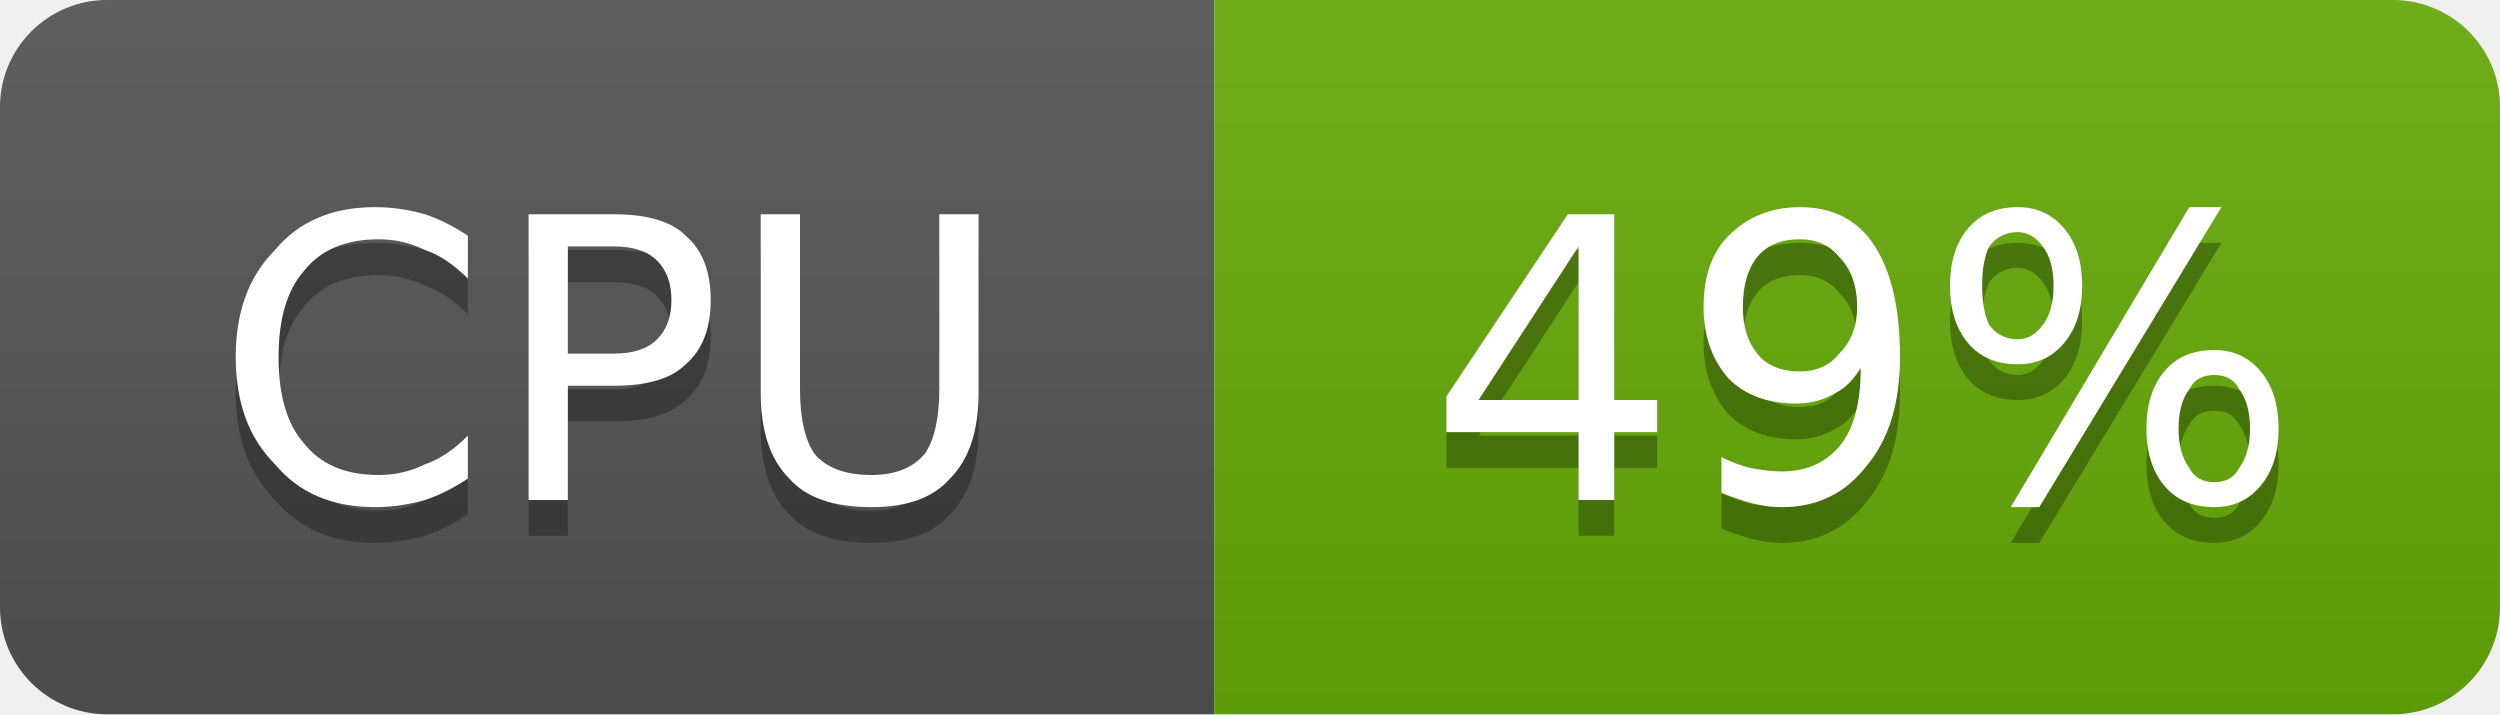
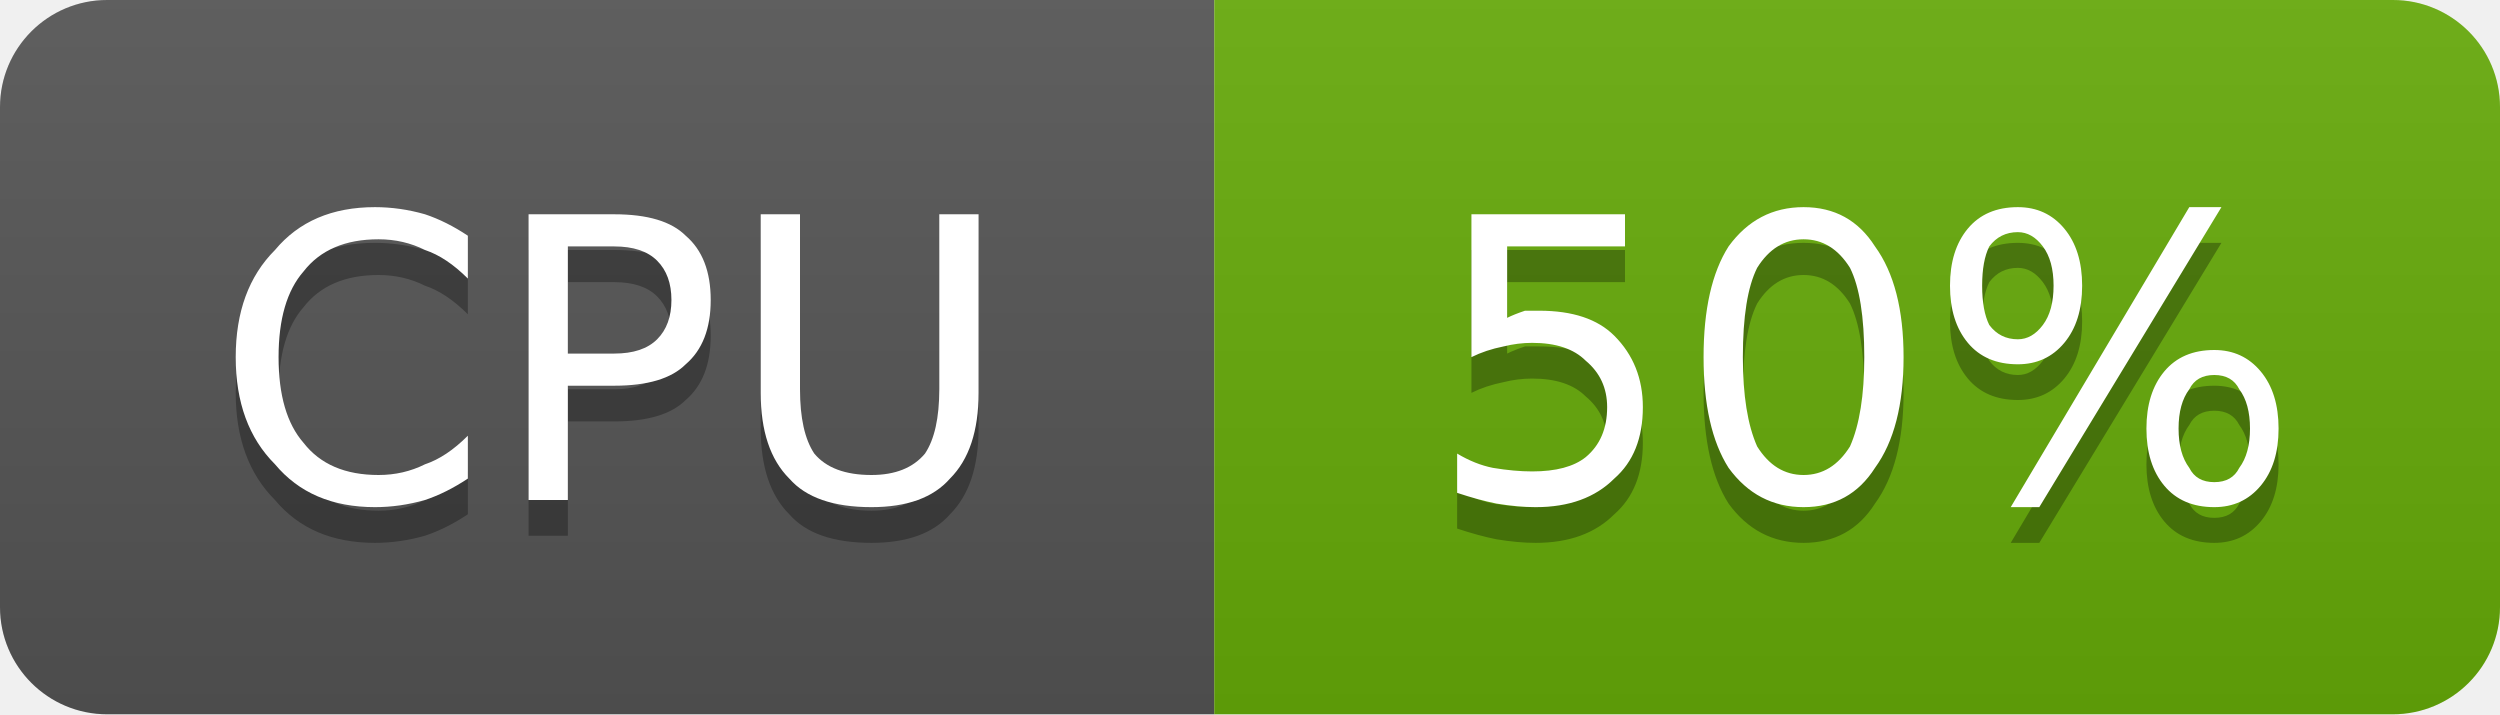
- <svg xmlns="http://www.w3.org/2000/svg" width="70" height="20" viewBox="0 0 70 20" role="img" aria-label="CPU: 49%">
+ <svg xmlns="http://www.w3.org/2000/svg" width="70" height="20" viewBox="0 0 70 20" role="img" aria-label="CPU: 50%">
  <linearGradient id="g-cluster_cpu_usage" x2="0" y2="100%">
    <stop offset="0" stop-color="#bbb" stop-opacity=".1" />
    <stop offset="1" stop-opacity=".1" />
  </linearGradient>
  <clipPath id="r-cluster_cpu_usage">
    <rect width="70" height="20" rx="3" fill="#fff" />
  </clipPath>
  <g clip-path="url(#r-cluster_cpu_usage)">
    <rect width="34" height="20" fill="#555" />
    <rect x="34" width="36" height="20" fill="#67ac09" />
    <rect width="70" height="20" fill="url(#g-cluster_cpu_usage)" />
    <path transform="translate(0 1)" fill="#010101" fill-opacity=".3" d="M13.1 6.6L13.1 7.8Q12.5 7.2 11.9 7.0Q11.3 6.7 10.6 6.7Q9.2 6.7 8.5 7.6Q7.8 8.4 7.8 10.0Q7.8 11.6 8.5 12.4Q9.2 13.3 10.6 13.3Q11.3 13.3 11.9 13.0Q12.5 12.8 13.1 12.2L13.1 13.4Q12.5 13.8 11.9 14.0Q11.2 14.2 10.5 14.2Q8.7 14.2 7.7 13.0Q6.6 11.9 6.6 10.0Q6.6 8.1 7.7 7.0Q8.7 5.8 10.5 5.8Q11.2 5.8 11.9 6.0Q12.5 6.2 13.1 6.6ZM15.9 6.9L15.9 9.9L17.2 9.9Q18.0 9.9 18.4 9.5Q18.8 9.1 18.8 8.4Q18.8 7.7 18.4 7.3Q18.0 6.9 17.2 6.9L15.9 6.9ZM14.8 6.0L17.2 6.0Q18.6 6.0 19.2 6.6Q19.9 7.2 19.9 8.4Q19.9 9.6 19.2 10.2Q18.6 10.8 17.2 10.8L15.9 10.8L15.9 14.0L14.8 14.0L14.8 6.0ZM21.3 6.0L22.4 6.0L22.4 10.9Q22.4 12.1 22.8 12.7Q23.3 13.3 24.4 13.3Q25.4 13.3 25.9 12.7Q26.3 12.1 26.3 10.9L26.3 6.0L27.4 6.0L27.4 11.0Q27.4 12.6 26.6 13.4Q25.9 14.2 24.4 14.2Q22.8 14.2 22.1 13.4Q21.3 12.6 21.3 11.0L21.3 6.0Z" />
    <path fill="#fff" d="M13.1 6.6L13.1 7.8Q12.5 7.2 11.9 7.0Q11.3 6.7 10.6 6.7Q9.2 6.7 8.5 7.6Q7.8 8.4 7.8 10.0Q7.8 11.6 8.5 12.4Q9.2 13.3 10.6 13.3Q11.3 13.3 11.9 13.0Q12.5 12.8 13.1 12.2L13.1 13.4Q12.5 13.8 11.9 14.0Q11.2 14.2 10.5 14.2Q8.7 14.2 7.7 13.0Q6.6 11.9 6.6 10.0Q6.6 8.1 7.7 7.0Q8.7 5.8 10.5 5.8Q11.2 5.8 11.9 6.0Q12.5 6.2 13.1 6.6ZM15.9 6.9L15.9 9.9L17.2 9.9Q18.0 9.9 18.4 9.5Q18.8 9.1 18.8 8.4Q18.8 7.7 18.4 7.3Q18.0 6.9 17.2 6.9L15.9 6.9ZM14.8 6.0L17.2 6.0Q18.6 6.0 19.2 6.6Q19.9 7.2 19.9 8.4Q19.9 9.6 19.2 10.2Q18.6 10.8 17.2 10.8L15.9 10.8L15.9 14.0L14.8 14.0L14.8 6.0ZM21.3 6.0L22.4 6.0L22.4 10.9Q22.4 12.1 22.8 12.7Q23.3 13.3 24.4 13.3Q25.4 13.3 25.9 12.7Q26.3 12.1 26.3 10.9L26.3 6.0L27.4 6.0L27.4 11.0Q27.4 12.6 26.6 13.4Q25.9 14.2 24.4 14.2Q22.8 14.2 22.1 13.4Q21.3 12.6 21.3 11.0L21.3 6.0Z" />
-     <path transform="translate(0 1)" fill="#010101" fill-opacity=".3" d="M44.2 6.9L41.4 11.2L44.2 11.2L44.2 6.9ZM43.9 6.0L45.2 6.0L45.2 11.2L46.4 11.2L46.4 12.1L45.2 12.1L45.2 14.0L44.2 14.0L44.2 12.1L40.5 12.1L40.5 11.1L43.9 6.0ZM48.2 13.8L48.2 12.8Q48.6 13.0 49.0 13.1Q49.5 13.2 49.9 13.2Q50.9 13.2 51.5 12.5Q52.1 11.8 52.1 10.3Q51.8 10.8 51.4 11.0Q50.9 11.3 50.3 11.3Q49.1 11.3 48.4 10.6Q47.7 9.8 47.7 8.6Q47.7 7.3 48.4 6.6Q49.2 5.8 50.4 5.8Q51.8 5.8 52.5 6.9Q53.2 8.0 53.2 10.0Q53.2 11.9 52.3 13.0Q51.4 14.2 49.9 14.2Q49.5 14.2 49.1 14.1Q48.7 14.0 48.2 13.8ZM50.4 10.4Q51.1 10.4 51.5 9.9Q52.0 9.4 52.0 8.6Q52.0 7.7 51.5 7.2Q51.1 6.7 50.4 6.7Q49.6 6.7 49.2 7.2Q48.8 7.7 48.8 8.6Q48.8 9.4 49.2 9.9Q49.6 10.4 50.4 10.4ZM62.0 10.5Q61.5 10.5 61.3 10.9Q61.0 11.3 61.0 12.0Q61.0 12.7 61.3 13.1Q61.5 13.5 62.0 13.5Q62.5 13.5 62.7 13.1Q63.0 12.7 63.0 12.0Q63.0 11.3 62.7 10.9Q62.5 10.5 62.0 10.5ZM62.0 9.8Q62.8 9.8 63.3 10.4Q63.8 11.0 63.8 12.0Q63.8 13.0 63.3 13.6Q62.8 14.2 62.0 14.2Q61.1 14.2 60.6 13.6Q60.1 13.0 60.1 12.0Q60.1 11.0 60.6 10.4Q61.1 9.8 62.0 9.8ZM56.5 6.5Q56.0 6.5 55.7 6.9Q55.5 7.3 55.5 8.0Q55.5 8.7 55.7 9.1Q56.0 9.5 56.5 9.5Q56.9 9.5 57.2 9.1Q57.5 8.7 57.5 8.0Q57.5 7.3 57.2 6.9Q56.9 6.5 56.5 6.5ZM61.3 5.8L62.2 5.8L57.1 14.2L56.3 14.2L61.3 5.8ZM56.5 5.8Q57.3 5.8 57.8 6.4Q58.3 7.0 58.3 8.0Q58.3 9.0 57.8 9.6Q57.3 10.2 56.5 10.2Q55.6 10.2 55.1 9.6Q54.6 9.0 54.6 8.0Q54.6 7.0 55.1 6.4Q55.6 5.8 56.5 5.8Z" />
-     <path fill="#fff" d="M44.2 6.9L41.4 11.2L44.2 11.2L44.2 6.9ZM43.9 6.0L45.2 6.0L45.2 11.2L46.4 11.2L46.4 12.1L45.2 12.1L45.2 14.0L44.2 14.0L44.2 12.1L40.5 12.1L40.5 11.1L43.9 6.0ZM48.2 13.8L48.2 12.8Q48.6 13.0 49.0 13.1Q49.5 13.2 49.9 13.2Q50.9 13.2 51.5 12.5Q52.1 11.8 52.1 10.3Q51.8 10.8 51.4 11.0Q50.9 11.3 50.3 11.3Q49.1 11.3 48.4 10.6Q47.7 9.8 47.7 8.6Q47.7 7.3 48.4 6.6Q49.2 5.8 50.4 5.8Q51.8 5.8 52.5 6.9Q53.2 8.0 53.2 10.0Q53.2 11.9 52.3 13.0Q51.4 14.2 49.9 14.2Q49.5 14.2 49.1 14.1Q48.7 14.0 48.2 13.8ZM50.4 10.4Q51.1 10.4 51.5 9.9Q52.0 9.4 52.0 8.6Q52.0 7.7 51.5 7.2Q51.1 6.7 50.4 6.7Q49.6 6.7 49.2 7.2Q48.8 7.7 48.8 8.6Q48.8 9.4 49.2 9.9Q49.6 10.4 50.4 10.4ZM62.0 10.5Q61.5 10.5 61.3 10.9Q61.0 11.3 61.0 12.0Q61.0 12.7 61.3 13.1Q61.5 13.5 62.0 13.5Q62.5 13.5 62.7 13.1Q63.0 12.7 63.0 12.0Q63.0 11.3 62.7 10.9Q62.5 10.5 62.0 10.5ZM62.0 9.8Q62.8 9.8 63.3 10.4Q63.8 11.0 63.8 12.0Q63.8 13.0 63.3 13.6Q62.8 14.2 62.0 14.2Q61.1 14.2 60.6 13.6Q60.1 13.0 60.1 12.0Q60.1 11.0 60.6 10.4Q61.1 9.8 62.0 9.8ZM56.5 6.5Q56.0 6.5 55.7 6.9Q55.5 7.3 55.5 8.0Q55.5 8.7 55.7 9.1Q56.0 9.5 56.5 9.5Q56.9 9.5 57.2 9.1Q57.5 8.7 57.5 8.0Q57.5 7.3 57.2 6.9Q56.9 6.5 56.5 6.5ZM61.3 5.8L62.2 5.8L57.1 14.2L56.3 14.2L61.3 5.8ZM56.5 5.8Q57.3 5.8 57.8 6.4Q58.3 7.0 58.3 8.0Q58.3 9.0 57.8 9.6Q57.3 10.2 56.5 10.2Q55.6 10.2 55.1 9.6Q54.6 9.0 54.6 8.0Q54.6 7.0 55.1 6.4Q55.6 5.8 56.5 5.8Z" />
+     <path transform="translate(0 1)" fill="#010101" fill-opacity=".3" d="M41.2 6.0L45.5 6.0L45.5 6.9L42.2 6.9L42.2 8.9Q42.4 8.8 42.7 8.7Q42.9 8.7 43.1 8.7Q44.5 8.7 45.2 9.4Q46.0 10.2 46.0 11.4Q46.0 12.7 45.2 13.4Q44.4 14.2 43.0 14.2Q42.5 14.2 41.9 14.1Q41.4 14.0 40.8 13.8L40.8 12.7Q41.3 13.0 41.8 13.1Q42.4 13.2 42.9 13.2Q43.9 13.2 44.4 12.8Q45.0 12.3 45.0 11.4Q45.0 10.6 44.4 10.1Q43.9 9.6 42.9 9.6Q42.5 9.6 42.1 9.7Q41.6 9.8 41.2 10.0L41.2 6.0ZM50.5 6.7Q49.7 6.7 49.2 7.5Q48.8 8.3 48.8 10.0Q48.8 11.6 49.2 12.5Q49.7 13.3 50.5 13.3Q51.3 13.3 51.8 12.5Q52.2 11.6 52.2 10.0Q52.2 8.3 51.8 7.5Q51.3 6.7 50.5 6.7ZM50.5 5.8Q51.8 5.8 52.5 6.9Q53.3 8.0 53.3 10.0Q53.3 12.0 52.5 13.1Q51.8 14.2 50.5 14.2Q49.2 14.2 48.4 13.1Q47.7 12.0 47.7 10.0Q47.7 8.0 48.4 6.9Q49.2 5.8 50.5 5.8ZM62.0 10.5Q61.5 10.5 61.3 10.9Q61.0 11.3 61.0 12.0Q61.0 12.7 61.3 13.1Q61.5 13.5 62.0 13.5Q62.5 13.5 62.7 13.1Q63.0 12.7 63.0 12.0Q63.0 11.3 62.7 10.9Q62.5 10.5 62.0 10.5ZM62.0 9.8Q62.8 9.8 63.3 10.4Q63.8 11.0 63.8 12.0Q63.8 13.0 63.3 13.6Q62.8 14.2 62.0 14.2Q61.1 14.2 60.6 13.6Q60.1 13.0 60.1 12.0Q60.1 11.0 60.6 10.4Q61.1 9.8 62.0 9.8ZM56.5 6.5Q56.0 6.5 55.7 6.9Q55.5 7.3 55.5 8.0Q55.5 8.7 55.7 9.1Q56.0 9.5 56.5 9.5Q56.9 9.5 57.2 9.1Q57.5 8.7 57.5 8.0Q57.5 7.3 57.2 6.9Q56.9 6.5 56.5 6.5ZM61.3 5.8L62.2 5.8L57.1 14.2L56.3 14.2L61.3 5.8ZM56.5 5.8Q57.3 5.8 57.8 6.4Q58.3 7.0 58.3 8.0Q58.3 9.0 57.8 9.6Q57.3 10.2 56.5 10.2Q55.6 10.2 55.1 9.6Q54.6 9.0 54.6 8.0Q54.6 7.0 55.1 6.4Q55.6 5.8 56.5 5.8Z" />
+     <path fill="#fff" d="M41.2 6.0L45.5 6.0L45.5 6.9L42.2 6.9L42.2 8.9Q42.4 8.8 42.7 8.7Q42.9 8.7 43.1 8.7Q44.5 8.7 45.2 9.4Q46.0 10.2 46.0 11.4Q46.0 12.7 45.2 13.4Q44.4 14.2 43.0 14.2Q42.5 14.2 41.9 14.1Q41.4 14.0 40.8 13.8L40.8 12.7Q41.3 13.0 41.8 13.1Q42.4 13.2 42.9 13.2Q43.9 13.2 44.4 12.8Q45.0 12.3 45.0 11.4Q45.0 10.6 44.4 10.1Q43.9 9.6 42.9 9.6Q42.5 9.6 42.1 9.7Q41.6 9.8 41.2 10.0L41.2 6.0ZM50.5 6.7Q49.7 6.7 49.2 7.5Q48.8 8.3 48.8 10.0Q48.8 11.6 49.2 12.5Q49.7 13.3 50.5 13.3Q51.3 13.3 51.8 12.5Q52.2 11.6 52.2 10.0Q52.2 8.3 51.8 7.5Q51.3 6.7 50.5 6.7ZM50.5 5.8Q51.8 5.8 52.5 6.9Q53.3 8.0 53.3 10.0Q53.3 12.0 52.5 13.1Q51.8 14.2 50.5 14.2Q49.2 14.2 48.4 13.1Q47.7 12.0 47.7 10.0Q47.7 8.0 48.4 6.9Q49.2 5.8 50.5 5.8ZM62.0 10.5Q61.5 10.5 61.3 10.9Q61.0 11.3 61.0 12.0Q61.0 12.7 61.3 13.1Q61.5 13.5 62.0 13.5Q62.5 13.5 62.7 13.1Q63.0 12.7 63.0 12.0Q63.0 11.3 62.7 10.9Q62.5 10.5 62.0 10.5ZM62.0 9.8Q62.8 9.8 63.3 10.4Q63.8 11.0 63.8 12.0Q63.8 13.0 63.3 13.6Q62.8 14.2 62.0 14.2Q61.1 14.2 60.6 13.6Q60.1 13.0 60.1 12.0Q60.1 11.0 60.6 10.4Q61.1 9.8 62.0 9.8ZM56.5 6.5Q56.0 6.5 55.7 6.9Q55.5 7.3 55.5 8.0Q55.5 8.7 55.7 9.1Q56.0 9.5 56.5 9.5Q56.9 9.5 57.2 9.1Q57.5 8.7 57.5 8.0Q57.5 7.3 57.2 6.9Q56.9 6.5 56.5 6.5ZM61.3 5.8L62.2 5.8L57.1 14.2L56.3 14.2L61.3 5.8ZM56.5 5.8Q57.3 5.8 57.8 6.4Q58.3 7.0 58.3 8.0Q58.3 9.0 57.8 9.6Q57.3 10.2 56.5 10.2Q55.6 10.2 55.1 9.6Q54.6 9.0 54.6 8.0Q54.6 7.0 55.1 6.4Q55.6 5.8 56.5 5.8Z" />
  </g>
</svg>
